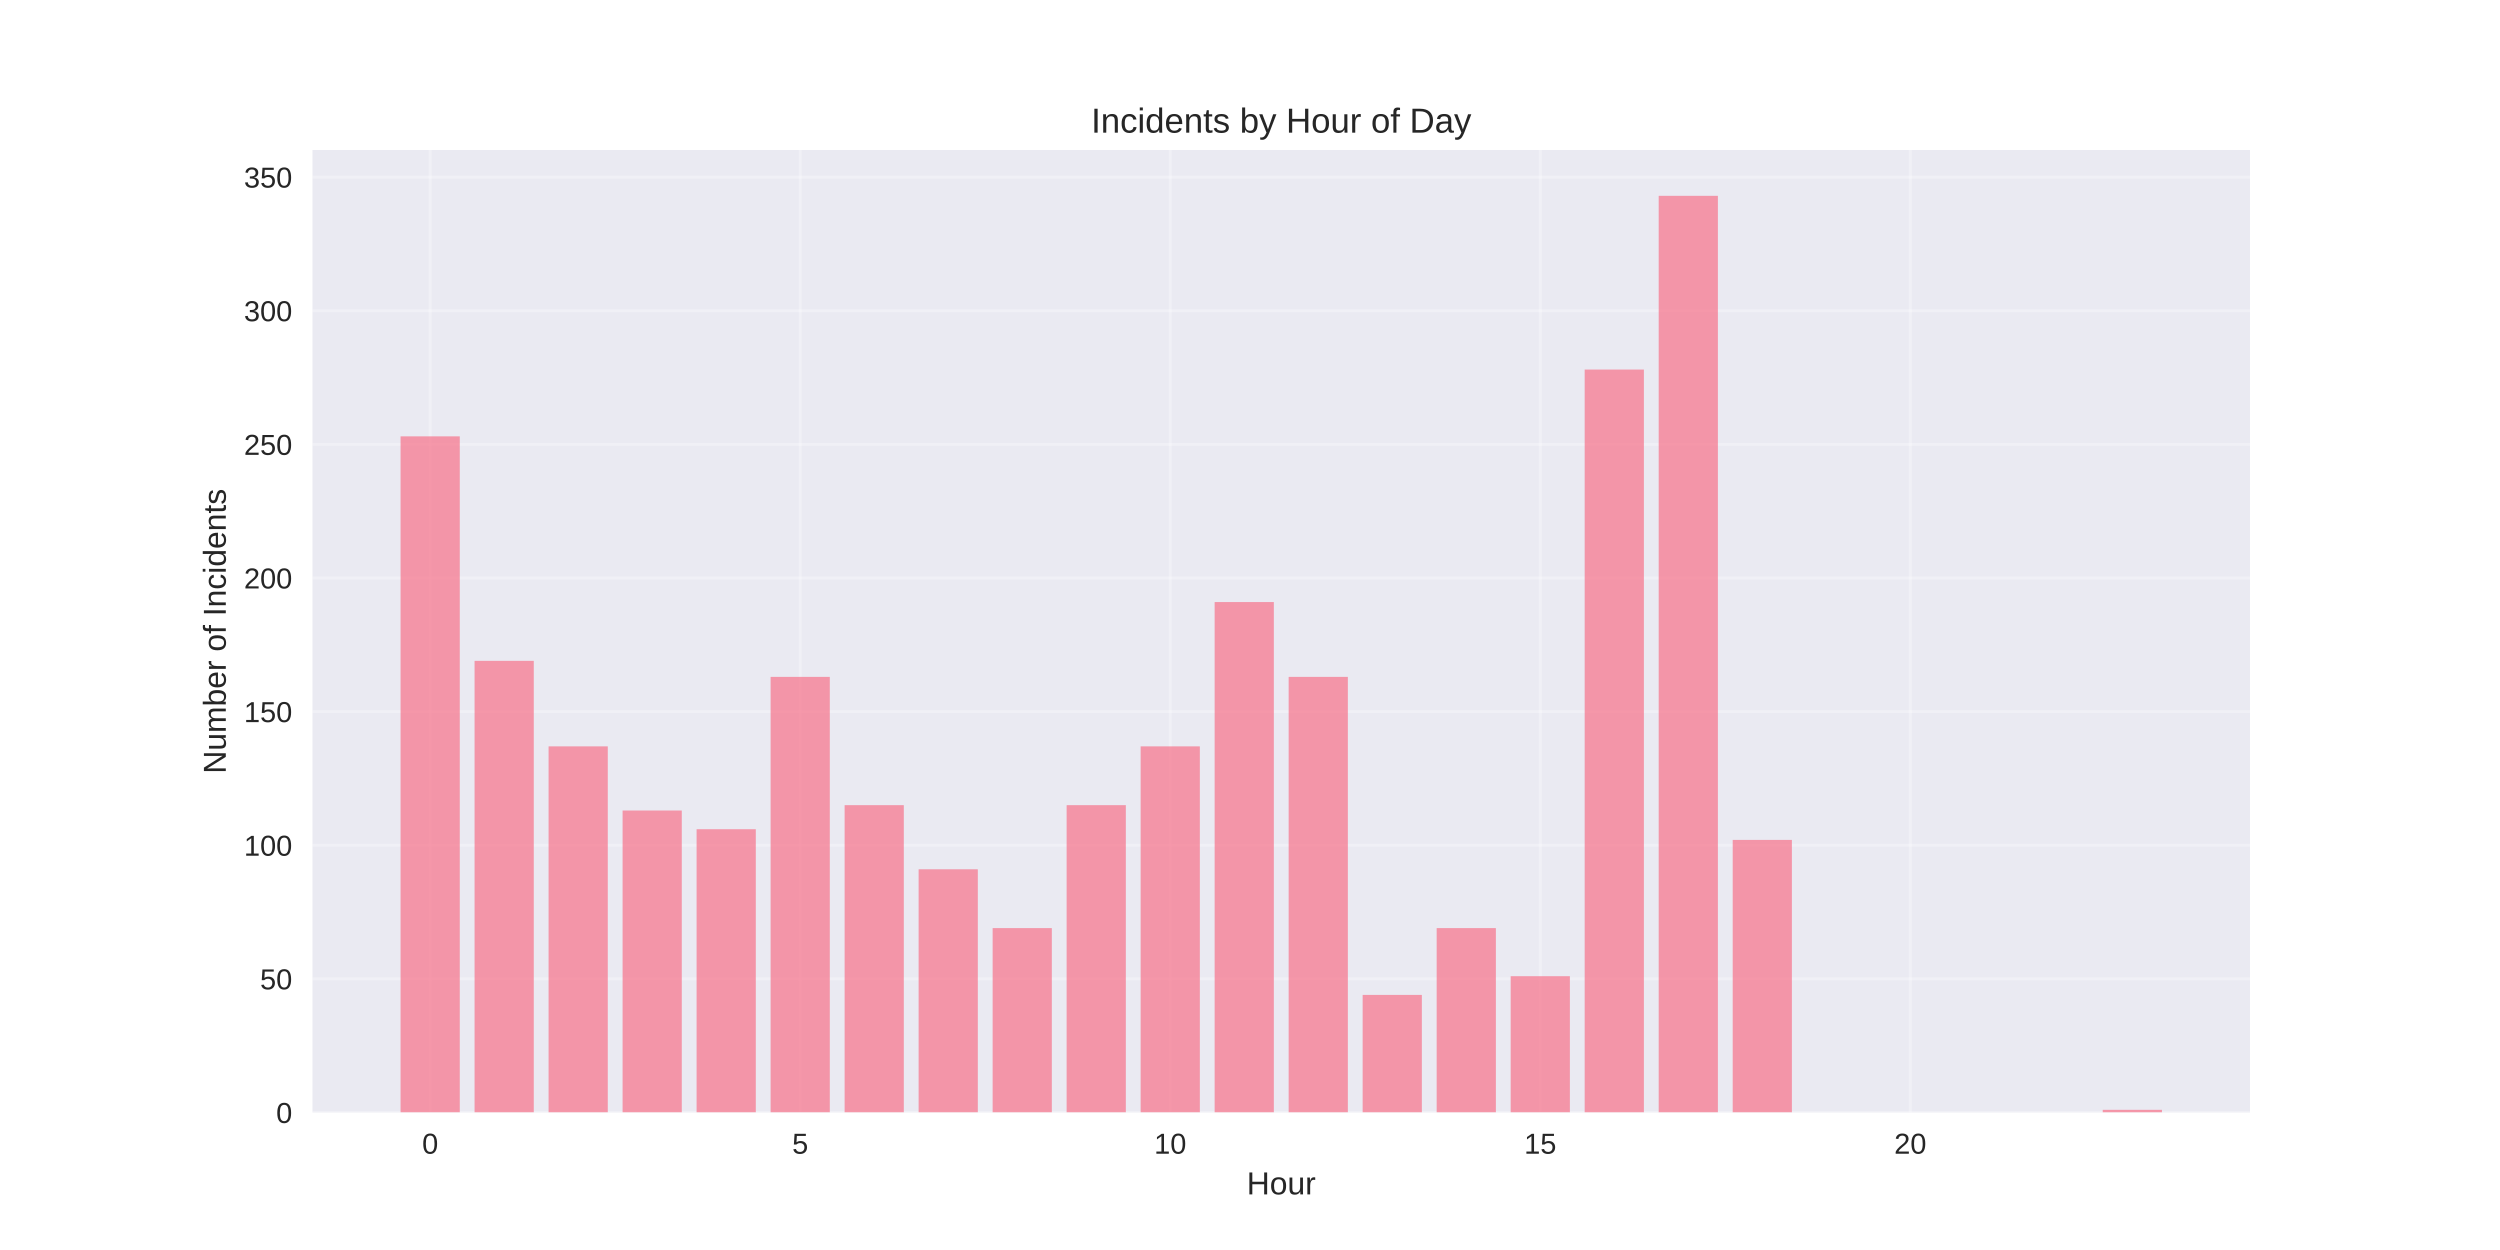
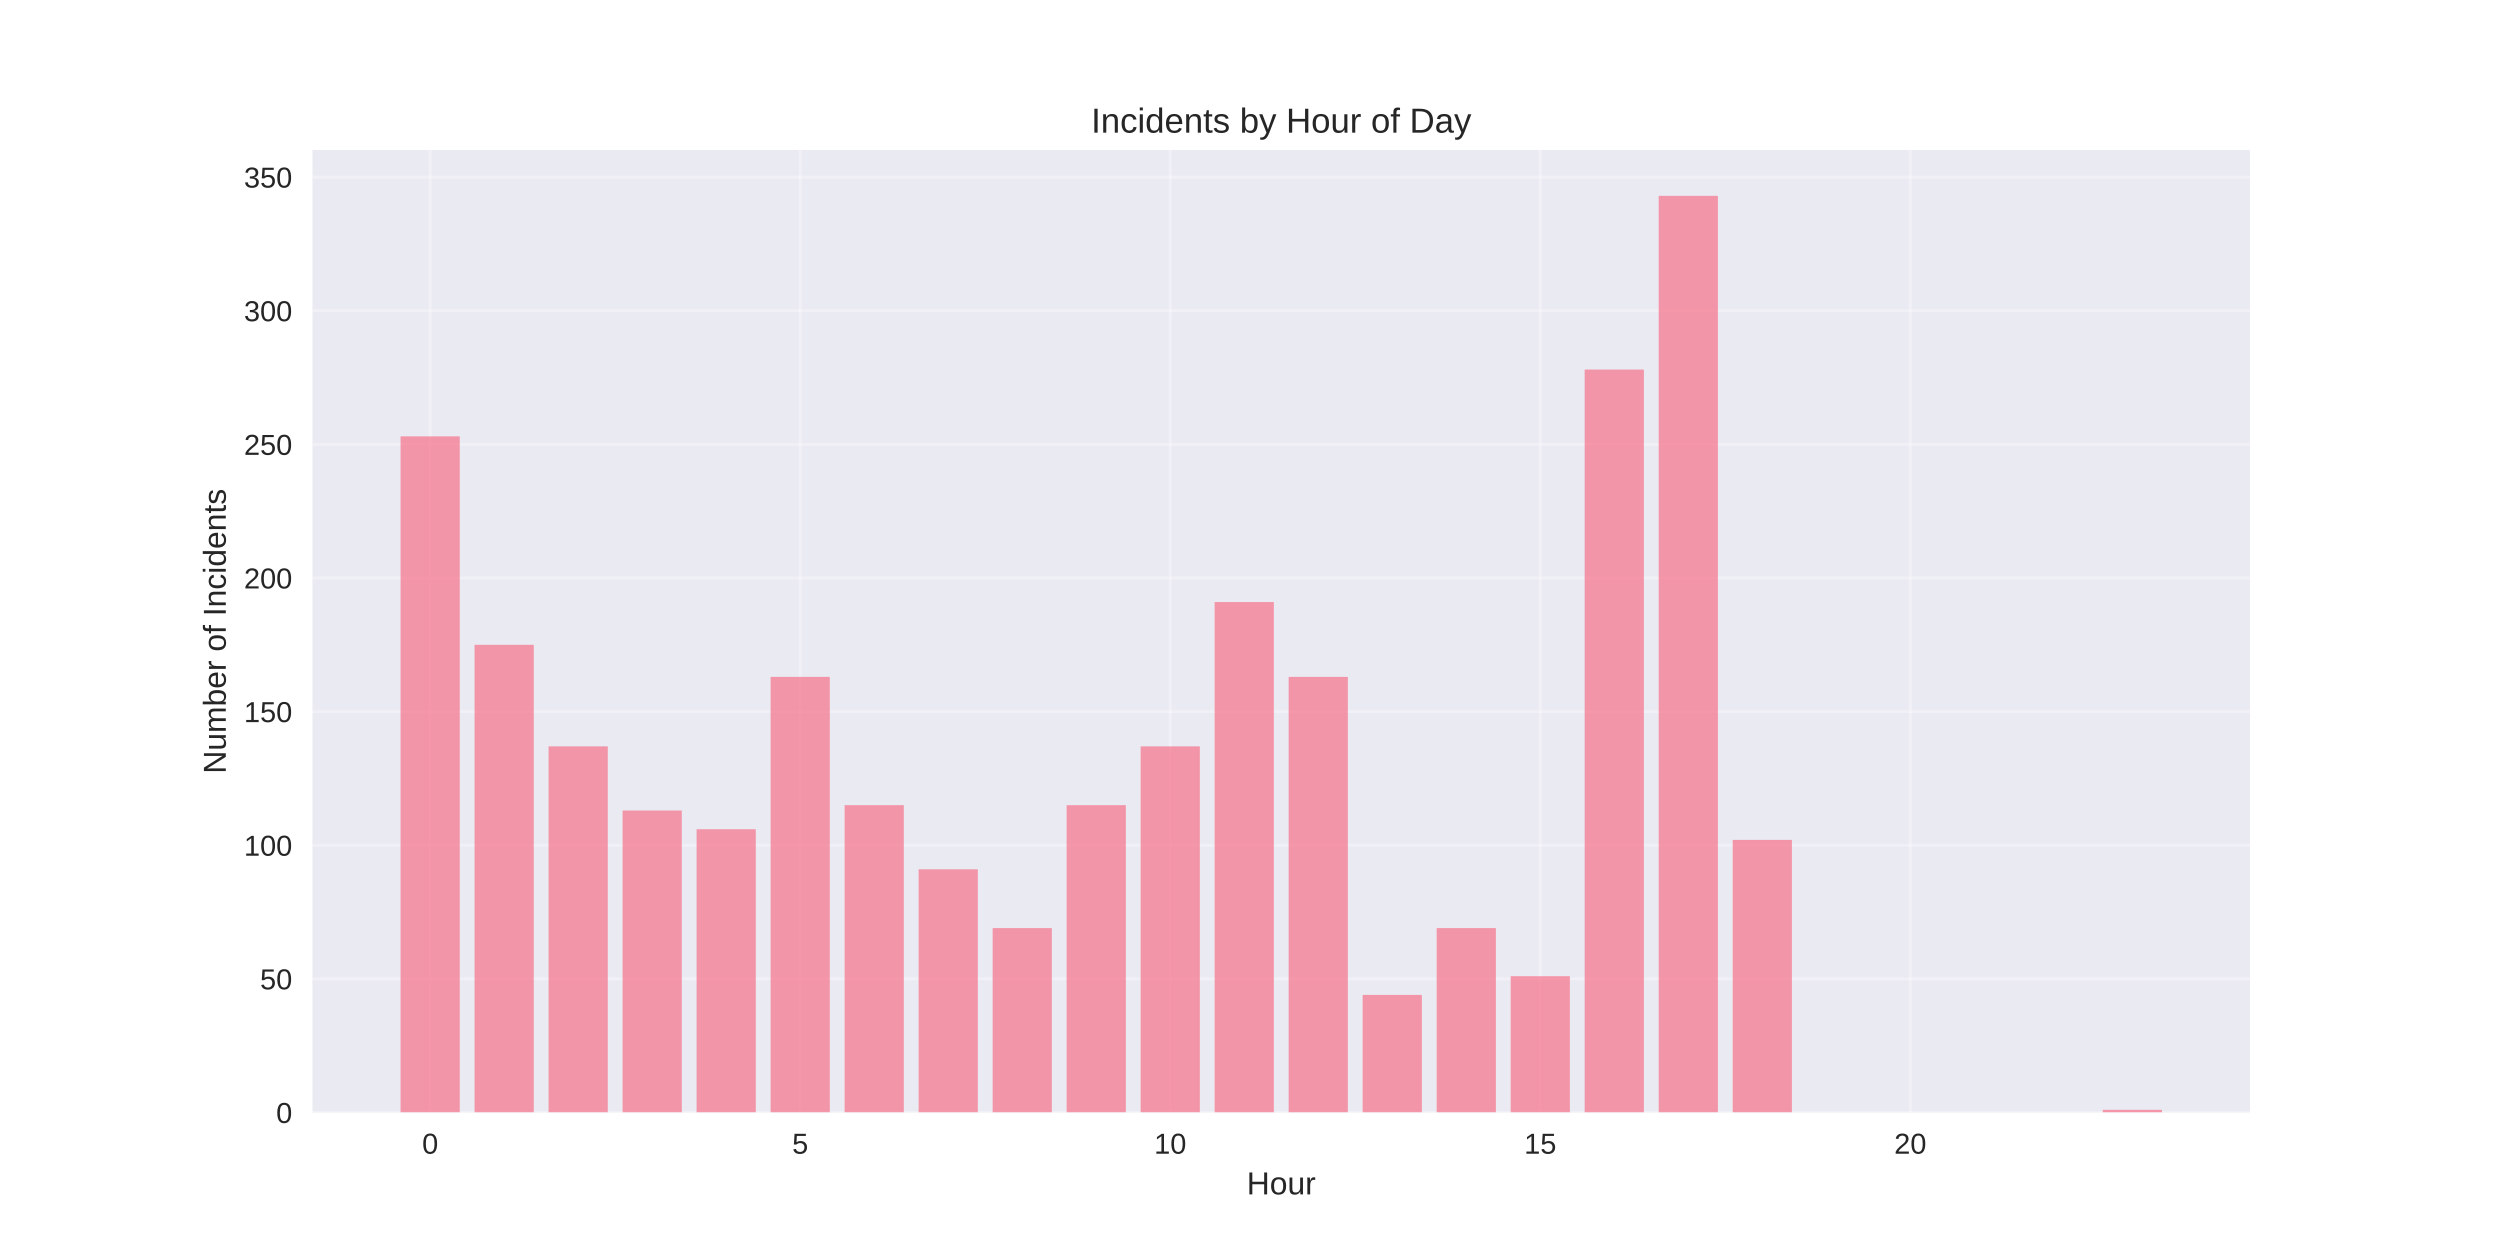
<svg xmlns="http://www.w3.org/2000/svg" width="864pt" height="432pt" viewBox="0 0 864 432" version="1.1">
  <defs>
    <style type="text/css">*{stroke-linejoin: round; stroke-linecap: butt}</style>
  </defs>
  <g id="figure_1">
    <g id="patch_1">
      <path d="M 0 432  L 864 432  L 864 0  L 0 0  z " style="fill: #ffffff" />
    </g>
    <g id="axes_1">
      <g id="patch_2">
        <path d="M 108 384.48  L 777.6 384.48  L 777.6 51.84  L 108 51.84  z " style="fill: #eaeaf2" />
      </g>
      <g id="matplotlib.axis_1">
        <g id="xtick_1">
          <g id="line2d_1">
-             <path d="M 148.667 384.48  L 148.667 51.84  " clip-path="url(#p52a5830ffa)" style="fill: none; stroke: #ffffff; stroke-opacity: 0.3; stroke-linecap: round" />
+             <path d="M 148.667 384.48  L 148.667 51.84  " clip-path="url(#p6a41955e60)" style="fill: none; stroke: #ffffff; stroke-opacity: 0.3; stroke-linecap: round" />
          </g>
          <g id="line2d_2" />
          <g id="text_1">
            <text style="fill: #262626; font: 10px 'Arial', 'Liberation Sans', 'DejaVu Sans', 'Bitstream Vera Sans', sans-serif; text-anchor: middle" x="148.667" y="398.727" transform="rotate(-0 148.6671 398.7269)">0</text>
          </g>
        </g>
        <g id="xtick_2">
          <g id="line2d_3">
-             <path d="M 276.551 384.48  L 276.551 51.84  " clip-path="url(#p52a5830ffa)" style="fill: none; stroke: #ffffff; stroke-opacity: 0.3; stroke-linecap: round" />
+             <path d="M 276.551 384.48  L 276.551 51.84  " clip-path="url(#p6a41955e60)" style="fill: none; stroke: #ffffff; stroke-opacity: 0.3; stroke-linecap: round" />
          </g>
          <g id="line2d_4" />
          <g id="text_2">
            <text style="fill: #262626; font: 10px 'Arial', 'Liberation Sans', 'DejaVu Sans', 'Bitstream Vera Sans', sans-serif; text-anchor: middle" x="276.551" y="398.727" transform="rotate(-0 276.551 398.7269)">5</text>
          </g>
        </g>
        <g id="xtick_3">
          <g id="line2d_5">
-             <path d="M 404.435 384.48  L 404.435 51.84  " clip-path="url(#p52a5830ffa)" style="fill: none; stroke: #ffffff; stroke-opacity: 0.3; stroke-linecap: round" />
+             <path d="M 404.435 384.48  L 404.435 51.84  " clip-path="url(#p6a41955e60)" style="fill: none; stroke: #ffffff; stroke-opacity: 0.3; stroke-linecap: round" />
          </g>
          <g id="line2d_6" />
          <g id="text_3">
            <text style="fill: #262626; font: 10px 'Arial', 'Liberation Sans', 'DejaVu Sans', 'Bitstream Vera Sans', sans-serif; text-anchor: middle" x="404.435" y="398.727" transform="rotate(-0 404.4348 398.7269)">10</text>
          </g>
        </g>
        <g id="xtick_4">
          <g id="line2d_7">
-             <path d="M 532.319 384.48  L 532.319 51.84  " clip-path="url(#p52a5830ffa)" style="fill: none; stroke: #ffffff; stroke-opacity: 0.3; stroke-linecap: round" />
+             <path d="M 532.319 384.48  L 532.319 51.84  " clip-path="url(#p6a41955e60)" style="fill: none; stroke: #ffffff; stroke-opacity: 0.3; stroke-linecap: round" />
          </g>
          <g id="line2d_8" />
          <g id="text_4">
            <text style="fill: #262626; font: 10px 'Arial', 'Liberation Sans', 'DejaVu Sans', 'Bitstream Vera Sans', sans-serif; text-anchor: middle" x="532.319" y="398.727" transform="rotate(-0 532.3187 398.7269)">15</text>
          </g>
        </g>
        <g id="xtick_5">
          <g id="line2d_9">
-             <path d="M 660.203 384.48  L 660.203 51.84  " clip-path="url(#p52a5830ffa)" style="fill: none; stroke: #ffffff; stroke-opacity: 0.3; stroke-linecap: round" />
+             <path d="M 660.203 384.48  L 660.203 51.84  " clip-path="url(#p6a41955e60)" style="fill: none; stroke: #ffffff; stroke-opacity: 0.3; stroke-linecap: round" />
          </g>
          <g id="line2d_10" />
          <g id="text_5">
            <text style="fill: #262626; font: 10px 'Arial', 'Liberation Sans', 'DejaVu Sans', 'Bitstream Vera Sans', sans-serif; text-anchor: middle" x="660.203" y="398.727" transform="rotate(-0 660.2026 398.7269)">20</text>
          </g>
        </g>
        <g id="text_6">
          <text style="fill: #262626; font: 11px 'Arial', 'Liberation Sans', 'DejaVu Sans', 'Bitstream Vera Sans', sans-serif; text-anchor: middle" x="442.8" y="412.773" transform="rotate(-0 442.8 412.7734)">Hour</text>
        </g>
      </g>
      <g id="matplotlib.axis_2">
        <g id="ytick_1">
          <g id="line2d_11">
-             <path d="M 108 384.48  L 777.6 384.48  " clip-path="url(#p52a5830ffa)" style="fill: none; stroke: #ffffff; stroke-opacity: 0.3; stroke-linecap: round" />
+             <path d="M 108 384.48  L 777.6 384.48  " clip-path="url(#p6a41955e60)" style="fill: none; stroke: #ffffff; stroke-opacity: 0.3; stroke-linecap: round" />
          </g>
          <g id="line2d_12" />
          <g id="text_7">
            <text style="fill: #262626; font: 10px 'Arial', 'Liberation Sans', 'DejaVu Sans', 'Bitstream Vera Sans', sans-serif; text-anchor: end" x="101" y="388.103" transform="rotate(-0 101 388.1034)">0</text>
          </g>
        </g>
        <g id="ytick_2">
          <g id="line2d_13">
-             <path d="M 108 338.299  L 777.6 338.299  " clip-path="url(#p52a5830ffa)" style="fill: none; stroke: #ffffff; stroke-opacity: 0.3; stroke-linecap: round" />
+             <path d="M 108 338.299  L 777.6 338.299  " clip-path="url(#p6a41955e60)" style="fill: none; stroke: #ffffff; stroke-opacity: 0.3; stroke-linecap: round" />
          </g>
          <g id="line2d_14" />
          <g id="text_8">
            <text style="fill: #262626; font: 10px 'Arial', 'Liberation Sans', 'DejaVu Sans', 'Bitstream Vera Sans', sans-serif; text-anchor: end" x="101" y="341.923" transform="rotate(-0 101 341.9227)">50</text>
          </g>
        </g>
        <g id="ytick_3">
          <g id="line2d_15">
-             <path d="M 108 292.118  L 777.6 292.118  " clip-path="url(#p52a5830ffa)" style="fill: none; stroke: #ffffff; stroke-opacity: 0.3; stroke-linecap: round" />
+             <path d="M 108 292.118  L 777.6 292.118  " clip-path="url(#p6a41955e60)" style="fill: none; stroke: #ffffff; stroke-opacity: 0.3; stroke-linecap: round" />
          </g>
          <g id="line2d_16" />
          <g id="text_9">
            <text style="fill: #262626; font: 10px 'Arial', 'Liberation Sans', 'DejaVu Sans', 'Bitstream Vera Sans', sans-serif; text-anchor: end" x="101" y="295.742" transform="rotate(-0 101 295.7419)">100</text>
          </g>
        </g>
        <g id="ytick_4">
          <g id="line2d_17">
-             <path d="M 108 245.938  L 777.6 245.938  " clip-path="url(#p52a5830ffa)" style="fill: none; stroke: #ffffff; stroke-opacity: 0.3; stroke-linecap: round" />
+             <path d="M 108 245.938  L 777.6 245.938  " clip-path="url(#p6a41955e60)" style="fill: none; stroke: #ffffff; stroke-opacity: 0.3; stroke-linecap: round" />
          </g>
          <g id="line2d_18" />
          <g id="text_10">
            <text style="fill: #262626; font: 10px 'Arial', 'Liberation Sans', 'DejaVu Sans', 'Bitstream Vera Sans', sans-serif; text-anchor: end" x="101" y="249.561" transform="rotate(-0 101 249.5612)">150</text>
          </g>
        </g>
        <g id="ytick_5">
          <g id="line2d_19">
-             <path d="M 108 199.757  L 777.6 199.757  " clip-path="url(#p52a5830ffa)" style="fill: none; stroke: #ffffff; stroke-opacity: 0.3; stroke-linecap: round" />
+             <path d="M 108 199.757  L 777.6 199.757  " clip-path="url(#p6a41955e60)" style="fill: none; stroke: #ffffff; stroke-opacity: 0.3; stroke-linecap: round" />
          </g>
          <g id="line2d_20" />
          <g id="text_11">
            <text style="fill: #262626; font: 10px 'Arial', 'Liberation Sans', 'DejaVu Sans', 'Bitstream Vera Sans', sans-serif; text-anchor: end" x="101" y="203.38" transform="rotate(-0 101 203.3804)">200</text>
          </g>
        </g>
        <g id="ytick_6">
          <g id="line2d_21">
-             <path d="M 108 153.576  L 777.6 153.576  " clip-path="url(#p52a5830ffa)" style="fill: none; stroke: #ffffff; stroke-opacity: 0.3; stroke-linecap: round" />
+             <path d="M 108 153.576  L 777.6 153.576  " clip-path="url(#p6a41955e60)" style="fill: none; stroke: #ffffff; stroke-opacity: 0.3; stroke-linecap: round" />
          </g>
          <g id="line2d_22" />
          <g id="text_12">
            <text style="fill: #262626; font: 10px 'Arial', 'Liberation Sans', 'DejaVu Sans', 'Bitstream Vera Sans', sans-serif; text-anchor: end" x="101" y="157.2" transform="rotate(-0 101 157.1996)">250</text>
          </g>
        </g>
        <g id="ytick_7">
          <g id="line2d_23">
-             <path d="M 108 107.395  L 777.6 107.395  " clip-path="url(#p52a5830ffa)" style="fill: none; stroke: #ffffff; stroke-opacity: 0.3; stroke-linecap: round" />
+             <path d="M 108 107.395  L 777.6 107.395  " clip-path="url(#p6a41955e60)" style="fill: none; stroke: #ffffff; stroke-opacity: 0.3; stroke-linecap: round" />
          </g>
          <g id="line2d_24" />
          <g id="text_13">
            <text style="fill: #262626; font: 10px 'Arial', 'Liberation Sans', 'DejaVu Sans', 'Bitstream Vera Sans', sans-serif; text-anchor: end" x="101" y="111.019" transform="rotate(-0 101 111.0189)">300</text>
          </g>
        </g>
        <g id="ytick_8">
          <g id="line2d_25">
-             <path d="M 108 61.215  L 777.6 61.215  " clip-path="url(#p52a5830ffa)" style="fill: none; stroke: #ffffff; stroke-opacity: 0.3; stroke-linecap: round" />
+             <path d="M 108 61.215  L 777.6 61.215  " clip-path="url(#p6a41955e60)" style="fill: none; stroke: #ffffff; stroke-opacity: 0.3; stroke-linecap: round" />
          </g>
          <g id="line2d_26" />
          <g id="text_14">
            <text style="fill: #262626; font: 10px 'Arial', 'Liberation Sans', 'DejaVu Sans', 'Bitstream Vera Sans', sans-serif; text-anchor: end" x="101" y="64.838" transform="rotate(-0 101 64.83813)">350</text>
          </g>
        </g>
        <g id="text_15">
          <text style="fill: #262626; font: 11px 'Arial', 'Liberation Sans', 'DejaVu Sans', 'Bitstream Vera Sans', sans-serif; text-anchor: middle" x="78.035" y="218.16" transform="rotate(-90 78.03469 218.16)">Number of Incidents</text>
        </g>
      </g>
      <g id="patch_3">
-         <path d="M 138.436 384.48  L 158.898 384.48  L 158.898 150.805  L 138.436 150.805  z " clip-path="url(#p52a5830ffa)" style="fill: #f77189; opacity: 0.7" />
+         <path d="M 138.436 384.48  L 158.898 384.48  L 158.898 150.805  L 138.436 150.805  z " clip-path="url(#p6a41955e60)" style="fill: #f77189; opacity: 0.7" />
      </g>
      <g id="patch_4">
-         <path d="M 164.013 384.48  L 184.475 384.48  L 184.475 228.389  L 164.013 228.389  z " clip-path="url(#p52a5830ffa)" style="fill: #f77189; opacity: 0.7" />
+         <path d="M 164.013 384.48  L 184.475 384.48  L 184.475 222.847  L 164.013 222.847  z " clip-path="url(#p6a41955e60)" style="fill: #f77189; opacity: 0.7" />
      </g>
      <g id="patch_5">
-         <path d="M 189.59 384.48  L 210.051 384.48  L 210.051 257.945  L 189.59 257.945  z " clip-path="url(#p52a5830ffa)" style="fill: #f77189; opacity: 0.7" />
+         <path d="M 189.59 384.48  L 210.051 384.48  L 210.051 257.945  L 189.59 257.945  z " clip-path="url(#p6a41955e60)" style="fill: #f77189; opacity: 0.7" />
      </g>
      <g id="patch_6">
-         <path d="M 215.167 384.48  L 235.628 384.48  L 235.628 280.111  L 215.167 280.111  z " clip-path="url(#p52a5830ffa)" style="fill: #f77189; opacity: 0.7" />
+         <path d="M 215.167 384.48  L 235.628 384.48  L 235.628 280.111  L 215.167 280.111  z " clip-path="url(#p6a41955e60)" style="fill: #f77189; opacity: 0.7" />
      </g>
      <g id="patch_7">
-         <path d="M 240.743 384.48  L 261.205 384.48  L 261.205 286.577  L 240.743 286.577  z " clip-path="url(#p52a5830ffa)" style="fill: #f77189; opacity: 0.7" />
+         <path d="M 240.743 384.48  L 261.205 384.48  L 261.205 286.577  L 240.743 286.577  z " clip-path="url(#p6a41955e60)" style="fill: #f77189; opacity: 0.7" />
      </g>
      <g id="patch_8">
-         <path d="M 266.32 384.48  L 286.782 384.48  L 286.782 233.931  L 266.32 233.931  z " clip-path="url(#p52a5830ffa)" style="fill: #f77189; opacity: 0.7" />
+         <path d="M 266.32 384.48  L 286.782 384.48  L 286.782 233.931  L 266.32 233.931  z " clip-path="url(#p6a41955e60)" style="fill: #f77189; opacity: 0.7" />
      </g>
      <g id="patch_9">
-         <path d="M 291.897 384.48  L 312.358 384.48  L 312.358 278.264  L 291.897 278.264  z " clip-path="url(#p52a5830ffa)" style="fill: #f77189; opacity: 0.7" />
+         <path d="M 291.897 384.48  L 312.358 384.48  L 312.358 278.264  L 291.897 278.264  z " clip-path="url(#p6a41955e60)" style="fill: #f77189; opacity: 0.7" />
      </g>
      <g id="patch_10">
-         <path d="M 317.474 384.48  L 337.935 384.48  L 337.935 300.431  L 317.474 300.431  z " clip-path="url(#p52a5830ffa)" style="fill: #f77189; opacity: 0.7" />
+         <path d="M 317.474 384.48  L 337.935 384.48  L 337.935 300.431  L 317.474 300.431  z " clip-path="url(#p6a41955e60)" style="fill: #f77189; opacity: 0.7" />
      </g>
      <g id="patch_11">
-         <path d="M 343.051 384.48  L 363.512 384.48  L 363.512 320.751  L 343.051 320.751  z " clip-path="url(#p52a5830ffa)" style="fill: #f77189; opacity: 0.7" />
+         <path d="M 343.051 384.48  L 363.512 384.48  L 363.512 320.751  L 343.051 320.751  z " clip-path="url(#p6a41955e60)" style="fill: #f77189; opacity: 0.7" />
      </g>
      <g id="patch_12">
-         <path d="M 368.627 384.48  L 389.089 384.48  L 389.089 278.264  L 368.627 278.264  z " clip-path="url(#p52a5830ffa)" style="fill: #f77189; opacity: 0.7" />
+         <path d="M 368.627 384.48  L 389.089 384.48  L 389.089 278.264  L 368.627 278.264  z " clip-path="url(#p6a41955e60)" style="fill: #f77189; opacity: 0.7" />
      </g>
      <g id="patch_13">
-         <path d="M 394.204 384.48  L 414.666 384.48  L 414.666 257.945  L 394.204 257.945  z " clip-path="url(#p52a5830ffa)" style="fill: #f77189; opacity: 0.7" />
+         <path d="M 394.204 384.48  L 414.666 384.48  L 414.666 257.945  L 394.204 257.945  z " clip-path="url(#p6a41955e60)" style="fill: #f77189; opacity: 0.7" />
      </g>
      <g id="patch_14">
-         <path d="M 419.781 384.48  L 440.242 384.48  L 440.242 208.07  L 419.781 208.07  z " clip-path="url(#p52a5830ffa)" style="fill: #f77189; opacity: 0.7" />
+         <path d="M 419.781 384.48  L 440.242 384.48  L 440.242 208.07  L 419.781 208.07  z " clip-path="url(#p6a41955e60)" style="fill: #f77189; opacity: 0.7" />
      </g>
      <g id="patch_15">
-         <path d="M 445.358 384.48  L 465.819 384.48  L 465.819 233.931  L 445.358 233.931  z " clip-path="url(#p52a5830ffa)" style="fill: #f77189; opacity: 0.7" />
+         <path d="M 445.358 384.48  L 465.819 384.48  L 465.819 233.931  L 445.358 233.931  z " clip-path="url(#p6a41955e60)" style="fill: #f77189; opacity: 0.7" />
      </g>
      <g id="patch_16">
-         <path d="M 470.934 384.48  L 491.396 384.48  L 491.396 343.841  L 470.934 343.841  z " clip-path="url(#p52a5830ffa)" style="fill: #f77189; opacity: 0.7" />
+         <path d="M 470.934 384.48  L 491.396 384.48  L 491.396 343.841  L 470.934 343.841  z " clip-path="url(#p6a41955e60)" style="fill: #f77189; opacity: 0.7" />
      </g>
      <g id="patch_17">
-         <path d="M 496.511 384.48  L 516.973 384.48  L 516.973 320.751  L 496.511 320.751  z " clip-path="url(#p52a5830ffa)" style="fill: #f77189; opacity: 0.7" />
+         <path d="M 496.511 384.48  L 516.973 384.48  L 516.973 320.751  L 496.511 320.751  z " clip-path="url(#p6a41955e60)" style="fill: #f77189; opacity: 0.7" />
      </g>
      <g id="patch_18">
-         <path d="M 522.088 384.48  L 542.549 384.48  L 542.549 337.376  L 522.088 337.376  z " clip-path="url(#p52a5830ffa)" style="fill: #f77189; opacity: 0.7" />
+         <path d="M 522.088 384.48  L 542.549 384.48  L 542.549 337.376  L 522.088 337.376  z " clip-path="url(#p6a41955e60)" style="fill: #f77189; opacity: 0.7" />
      </g>
      <g id="patch_19">
-         <path d="M 547.665 384.48  L 568.126 384.48  L 568.126 127.715  L 547.665 127.715  z " clip-path="url(#p52a5830ffa)" style="fill: #f77189; opacity: 0.7" />
+         <path d="M 547.665 384.48  L 568.126 384.48  L 568.126 127.715  L 547.665 127.715  z " clip-path="url(#p6a41955e60)" style="fill: #f77189; opacity: 0.7" />
      </g>
      <g id="patch_20">
-         <path d="M 573.242 384.48  L 593.703 384.48  L 593.703 67.68  L 573.242 67.68  z " clip-path="url(#p52a5830ffa)" style="fill: #f77189; opacity: 0.7" />
+         <path d="M 573.242 384.48  L 593.703 384.48  L 593.703 67.68  L 573.242 67.68  z " clip-path="url(#p6a41955e60)" style="fill: #f77189; opacity: 0.7" />
      </g>
      <g id="patch_21">
-         <path d="M 598.818 384.48  L 619.28 384.48  L 619.28 290.271  L 598.818 290.271  z " clip-path="url(#p52a5830ffa)" style="fill: #f77189; opacity: 0.7" />
+         <path d="M 598.818 384.48  L 619.28 384.48  L 619.28 290.271  L 598.818 290.271  z " clip-path="url(#p6a41955e60)" style="fill: #f77189; opacity: 0.7" />
      </g>
      <g id="patch_22">
-         <path d="M 726.702 384.48  L 747.164 384.48  L 747.164 383.556  L 726.702 383.556  z " clip-path="url(#p52a5830ffa)" style="fill: #f77189; opacity: 0.7" />
+         <path d="M 726.702 384.48  L 747.164 384.48  L 747.164 383.556  L 726.702 383.556  z " clip-path="url(#p6a41955e60)" style="fill: #f77189; opacity: 0.7" />
      </g>
      <g id="patch_23">
        <path d="M 108 384.48  L 108 51.84  " style="fill: none" />
      </g>
      <g id="patch_24">
        <path d="M 777.6 384.48  L 777.6 51.84  " style="fill: none" />
      </g>
      <g id="patch_25">
        <path d="M 108 384.48  L 777.6 384.48  " style="fill: none" />
      </g>
      <g id="patch_26">
        <path d="M 108 51.84  L 777.6 51.84  " style="fill: none" />
      </g>
      <g id="text_16">
        <text style="fill: #262626; font: 12px 'Arial', 'Liberation Sans', 'DejaVu Sans', 'Bitstream Vera Sans', sans-serif; text-anchor: middle" x="442.8" y="45.84" transform="rotate(-0 442.8 45.84)">Incidents by Hour of Day</text>
      </g>
    </g>
  </g>
  <defs>
-     <clipPath id="p52a5830ffa">
+     <clipPath id="p6a41955e60">
      <rect x="108" y="51.84" width="669.6" height="332.64" />
    </clipPath>
  </defs>
</svg>
